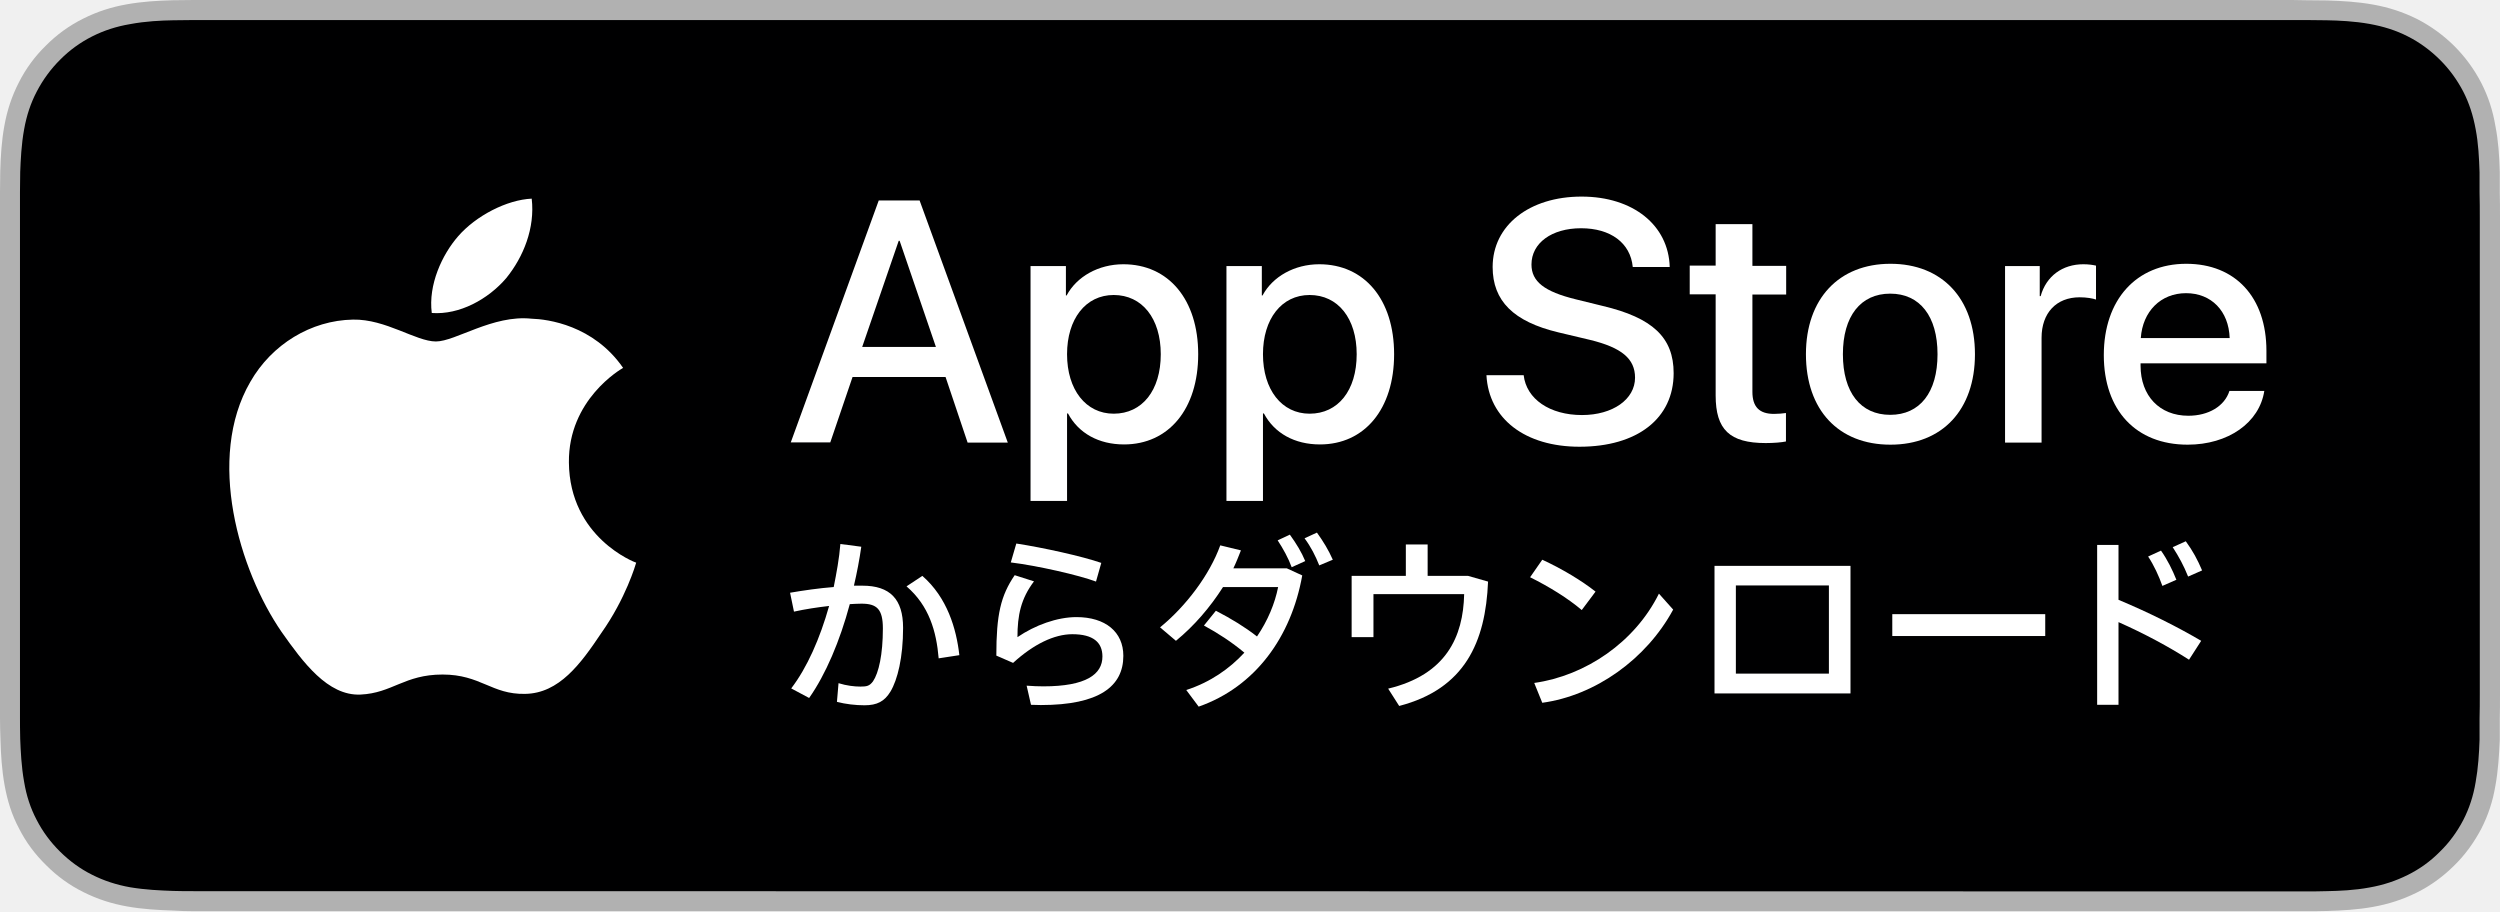
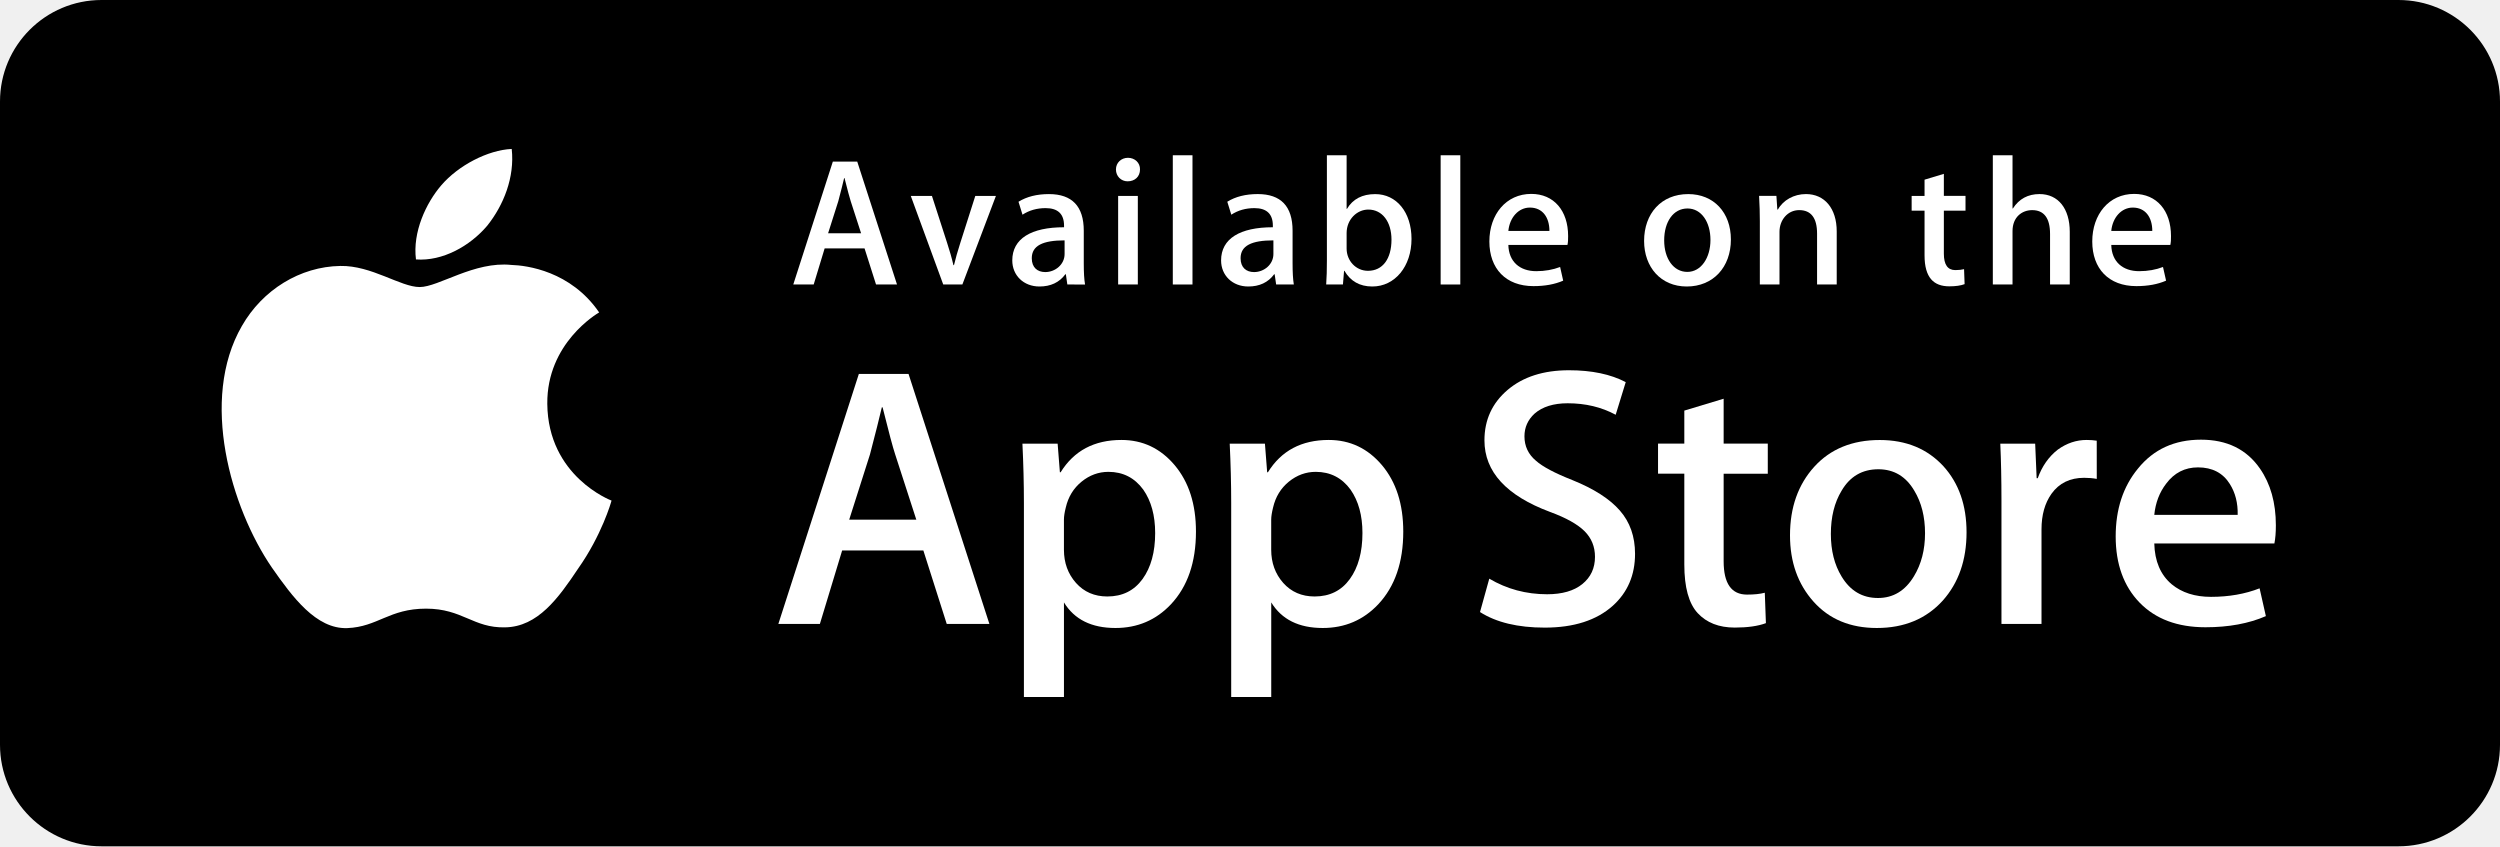
- <svg xmlns="http://www.w3.org/2000/svg" width="107" height="39" viewBox="0 0 107 39" fill="none">
-   <path d="M97.632 0H9.368C9.014 0 8.66 0 8.297 0C7.992 0 7.697 0.01 7.392 0.01C6.734 0.029 6.075 0.068 5.426 0.185C4.768 0.302 4.158 0.497 3.558 0.799C2.969 1.092 2.428 1.482 1.966 1.95C1.494 2.408 1.101 2.945 0.806 3.53C0.501 4.124 0.305 4.729 0.187 5.382C0.069 6.026 0.029 6.679 0.01 7.332C0.01 7.634 0 7.936 0 8.229C0 8.58 0 8.941 0 9.292V29.698C0 30.059 0 30.41 0 30.761C0 31.064 0.01 31.356 0.02 31.658C0.039 32.312 0.079 32.965 0.197 33.608C0.315 34.261 0.501 34.876 0.816 35.461C1.111 36.046 1.504 36.572 1.976 37.031C2.438 37.498 2.978 37.889 3.568 38.181C4.168 38.483 4.777 38.678 5.436 38.795C6.085 38.912 6.753 38.951 7.402 38.971C7.697 38.99 7.992 39 8.297 39C8.66 39 9.014 39 9.368 39H97.632C97.986 39 98.34 39 98.694 39C98.989 39 99.303 39 99.598 38.99C100.257 38.971 100.915 38.932 101.564 38.815C102.223 38.698 102.832 38.503 103.442 38.2C104.031 37.908 104.562 37.518 105.034 37.05C105.506 36.592 105.889 36.056 106.194 35.48C106.499 34.886 106.695 34.281 106.803 33.628C106.921 32.984 106.961 32.331 106.99 31.678C106.99 31.375 106.99 31.083 106.99 30.781C107 30.43 107 30.079 107 29.718V9.302C107 8.941 107 8.59 106.99 8.239C106.99 7.936 106.99 7.644 106.99 7.342C106.971 6.689 106.931 6.035 106.803 5.392C106.695 4.739 106.499 4.134 106.194 3.539C105.889 2.954 105.496 2.418 105.034 1.96C104.572 1.502 104.031 1.111 103.442 0.809C102.832 0.507 102.223 0.312 101.564 0.195C100.915 0.078 100.257 0.039 99.598 0.019C99.303 0.019 98.989 0.01 98.694 0.01C98.35 0 97.986 0 97.632 0Z" fill="#B1B1B1" />
-   <path d="M8.297 38.142C8.002 38.142 7.707 38.142 7.412 38.132C6.861 38.113 6.213 38.083 5.574 37.976C4.974 37.869 4.443 37.693 3.942 37.44C3.431 37.186 2.969 36.845 2.566 36.445C2.163 36.046 1.828 35.597 1.563 35.08C1.307 34.593 1.13 34.057 1.032 33.462C0.914 32.809 0.885 32.136 0.865 31.629C0.855 31.424 0.855 30.742 0.855 30.742V8.229C0.855 8.229 0.865 7.556 0.865 7.361C0.885 6.854 0.914 6.181 1.032 5.538C1.14 4.933 1.317 4.407 1.573 3.919C1.838 3.412 2.172 2.954 2.575 2.554C2.979 2.145 3.441 1.813 3.942 1.56C4.443 1.306 4.984 1.131 5.564 1.033C6.232 0.907 6.901 0.877 7.412 0.868L8.297 0.858H98.694L99.588 0.868C100.089 0.877 100.768 0.907 101.417 1.024C102.006 1.131 102.547 1.297 103.058 1.56C103.56 1.813 104.022 2.155 104.425 2.554C104.828 2.954 105.162 3.412 105.427 3.919C105.683 4.417 105.85 4.943 105.958 5.528C106.076 6.142 106.105 6.776 106.125 7.371C106.125 7.644 106.125 7.946 106.125 8.239C106.135 8.609 106.135 8.95 106.135 9.301V29.708C106.135 30.059 106.135 30.41 106.125 30.761C106.125 31.083 106.125 31.366 106.125 31.668C106.105 32.243 106.066 32.877 105.958 33.472C105.86 34.066 105.683 34.603 105.427 35.1C105.162 35.607 104.828 36.065 104.425 36.455C104.022 36.865 103.56 37.196 103.048 37.45C102.537 37.703 102.016 37.879 101.407 37.986C100.778 38.103 100.129 38.132 99.569 38.142C99.283 38.152 98.979 38.152 98.684 38.152H97.622L8.297 38.142Z" fill="#000001" />
-   <path d="M40.47 16.136H36.489L35.536 18.935H33.845L37.61 8.58H39.359L43.134 18.944H41.414L40.47 16.136ZM36.902 14.849H40.057L38.504 10.306H38.465L36.902 14.849Z" fill="white" />
-   <path d="M51.283 15.161C51.283 17.511 50.015 19.022 48.108 19.022C47.027 19.022 46.162 18.545 45.71 17.696H45.67V21.44H44.107V11.388H45.621V12.646H45.651C46.083 11.837 47.017 11.31 48.079 11.31C50.015 11.31 51.283 12.821 51.283 15.161ZM49.681 15.161C49.681 13.631 48.885 12.626 47.666 12.626C46.467 12.626 45.67 13.65 45.67 15.161C45.67 16.682 46.477 17.706 47.666 17.706C48.885 17.706 49.681 16.712 49.681 15.161Z" fill="white" />
-   <path d="M59.668 15.161C59.668 17.511 58.4 19.022 56.493 19.022C55.412 19.022 54.547 18.545 54.095 17.696H54.055V21.44H52.492V11.388H54.006V12.646H54.036C54.468 11.837 55.402 11.31 56.464 11.31C58.4 11.31 59.668 12.821 59.668 15.161ZM58.066 15.161C58.066 13.631 57.27 12.626 56.051 12.626C54.852 12.626 54.055 13.65 54.055 15.161C54.055 16.682 54.861 17.706 56.051 17.706C57.27 17.706 58.066 16.712 58.066 15.161Z" fill="white" />
-   <path d="M65.213 16.058C65.33 17.082 66.333 17.764 67.709 17.764C69.026 17.764 69.98 17.092 69.98 16.165C69.98 15.356 69.41 14.878 68.053 14.547L66.697 14.225C64.78 13.767 63.885 12.88 63.885 11.427C63.885 9.643 65.458 8.414 67.69 8.414C69.901 8.414 71.415 9.643 71.464 11.427H69.882C69.783 10.393 68.928 9.769 67.67 9.769C66.412 9.769 65.547 10.403 65.547 11.32C65.547 12.051 66.097 12.48 67.444 12.811L68.594 13.094C70.737 13.601 71.632 14.449 71.632 15.97C71.632 17.911 70.078 19.12 67.601 19.12C65.281 19.12 63.718 17.93 63.62 16.058H65.213Z" fill="white" />
-   <path d="M75.003 9.594V11.378H76.448V12.607H75.003V16.77C75.003 17.413 75.298 17.715 75.927 17.715C76.085 17.715 76.34 17.696 76.439 17.677V18.895C76.261 18.934 75.918 18.963 75.573 18.963C74.03 18.963 73.43 18.388 73.43 16.926V12.597H72.32V11.368H73.43V9.594H75.003Z" fill="white" />
-   <path d="M77.294 15.161C77.294 12.782 78.709 11.29 80.911 11.29C83.123 11.29 84.528 12.782 84.528 15.161C84.528 17.54 83.133 19.032 80.911 19.032C78.689 19.032 77.294 17.55 77.294 15.161ZM82.926 15.161C82.926 13.533 82.169 12.568 80.901 12.568C79.633 12.568 78.876 13.533 78.876 15.161C78.876 16.799 79.633 17.755 80.901 17.755C82.169 17.755 82.926 16.799 82.926 15.161Z" fill="white" />
-   <path d="M85.806 11.388H87.301V12.675H87.34C87.576 11.817 88.274 11.31 89.168 11.31C89.394 11.31 89.581 11.339 89.709 11.369V12.821C89.581 12.773 89.306 12.724 89.011 12.724C88.008 12.724 87.379 13.397 87.379 14.459V18.944H85.816V11.388H85.806Z" fill="white" />
-   <path d="M96.914 16.721C96.708 18.096 95.361 19.032 93.631 19.032C91.419 19.032 90.043 17.56 90.043 15.2C90.043 12.831 91.429 11.29 93.572 11.29C95.676 11.29 97.003 12.724 97.003 15.015V15.551H91.616V15.649C91.616 16.945 92.432 17.794 93.661 17.794C94.526 17.794 95.214 17.384 95.42 16.731H96.914V16.721ZM91.626 14.469H95.43C95.391 13.309 94.644 12.548 93.562 12.548C92.481 12.548 91.704 13.328 91.626 14.469Z" fill="white" />
-   <path d="M35.821 30.04L35.889 29.24C36.233 29.347 36.568 29.386 36.823 29.386C37.108 29.386 37.217 29.357 37.364 29.162C37.61 28.801 37.787 28.012 37.787 26.9C37.787 26.071 37.531 25.837 36.873 25.837C36.725 25.837 36.558 25.847 36.371 25.857C35.948 27.436 35.339 28.869 34.631 29.874L33.864 29.464C34.543 28.577 35.093 27.329 35.486 25.935C34.985 25.993 34.464 26.071 33.982 26.178L33.815 25.369C34.376 25.272 35.054 25.174 35.683 25.125C35.801 24.531 35.919 23.907 35.968 23.283L36.863 23.4C36.784 23.956 36.676 24.521 36.548 25.067H36.912C38.091 25.067 38.652 25.642 38.652 26.871C38.652 28.138 38.416 29.094 38.111 29.601C37.855 30.02 37.541 30.186 37 30.186C36.617 30.186 36.194 30.137 35.821 30.04ZM38.799 25.096L39.477 24.648C40.539 25.574 40.932 26.9 41.06 28.041L40.175 28.177C40.077 27.017 39.763 25.925 38.799 25.096Z" fill="white" />
-   <path d="M44.127 30.166L43.94 29.347C44.176 29.367 44.481 29.376 44.658 29.376C46.486 29.376 47.184 28.86 47.184 28.099C47.184 27.495 46.791 27.144 45.896 27.144C45.12 27.144 44.235 27.573 43.36 28.372L42.643 28.06C42.643 26.305 42.83 25.496 43.429 24.618L44.255 24.882C43.694 25.623 43.547 26.334 43.547 27.27C44.304 26.754 45.248 26.412 46.073 26.412C47.312 26.412 48.079 27.046 48.079 28.07C48.079 29.376 47.047 30.176 44.55 30.176C44.451 30.176 44.275 30.166 44.127 30.166ZM43.262 24.072L43.498 23.263C44.648 23.439 46.319 23.809 47.135 24.092L46.909 24.891C46.181 24.618 44.392 24.209 43.262 24.072Z" fill="white" />
-   <path d="M50.772 29.533C51.794 29.201 52.62 28.626 53.259 27.934C52.709 27.475 52.139 27.105 51.529 26.773L52.04 26.14C52.718 26.491 53.289 26.842 53.8 27.241C54.262 26.559 54.566 25.828 54.704 25.126H52.345C51.794 25.993 51.106 26.793 50.33 27.427L49.651 26.851C50.762 25.945 51.775 24.599 52.227 23.341L53.112 23.556C53.013 23.809 52.905 24.082 52.787 24.326H55.078L55.736 24.628C55.264 27.271 53.721 29.396 51.303 30.244L50.772 29.533ZM54.684 23.127L55.206 22.883C55.481 23.263 55.707 23.634 55.864 24.014L55.284 24.277C55.137 23.878 54.92 23.488 54.684 23.127ZM55.835 23.039L56.365 22.795C56.651 23.195 56.857 23.536 57.044 23.956L56.464 24.199C56.306 23.8 56.11 23.41 55.835 23.039Z" fill="white" />
-   <path d="M59.885 30.215L59.413 29.474C61.89 28.879 62.627 27.261 62.666 25.428H58.784V27.27H57.85V24.648H60.17V23.302H61.103V24.648H62.834L63.689 24.892C63.581 27.485 62.696 29.484 59.885 30.215Z" fill="white" />
-   <path d="M65.488 24.706L66.009 23.956C66.854 24.346 67.699 24.853 68.289 25.321L67.699 26.11C67.1 25.603 66.313 25.116 65.488 24.706ZM65.665 29.23C67.876 28.918 69.98 27.475 71.002 25.408L71.612 26.091C70.462 28.216 68.279 29.767 66.009 30.079L65.665 29.23Z" fill="white" />
-   <path d="M79.201 29.679H73.381V24.219H79.201V29.679ZM74.295 25.057V28.831H78.277V25.057H74.295Z" fill="white" />
-   <path d="M87.536 27.222H80.99V26.286H87.536V27.222Z" fill="white" />
-   <path d="M89.758 23.322H90.672V25.672C91.98 26.218 93.199 26.832 94.211 27.427L93.69 28.236C92.825 27.68 91.773 27.115 90.672 26.627V30.166H89.758V23.322ZM91.94 23.819L92.491 23.566C92.766 23.956 92.982 24.395 93.149 24.814L92.55 25.077C92.402 24.658 92.186 24.19 91.94 23.819ZM92.992 23.419L93.552 23.166C93.857 23.585 94.054 23.956 94.25 24.414L93.651 24.677C93.464 24.209 93.257 23.829 92.992 23.419Z" fill="white" />
-   <path d="M24.349 19.793C24.32 17.111 26.561 15.805 26.669 15.746C25.401 13.913 23.435 13.66 22.747 13.64C21.095 13.465 19.493 14.615 18.657 14.615C17.802 14.615 16.505 13.65 15.109 13.679C13.31 13.709 11.629 14.742 10.715 16.341C8.818 19.607 10.233 24.404 12.052 27.047C12.966 28.343 14.027 29.786 15.423 29.728C16.79 29.669 17.301 28.87 18.942 28.87C20.574 28.87 21.046 29.728 22.471 29.698C23.936 29.679 24.86 28.402 25.735 27.095C26.787 25.613 27.209 24.151 27.229 24.082C27.18 24.073 24.378 23.01 24.349 19.793Z" fill="white" />
-   <path d="M21.666 11.905C22.403 10.998 22.904 9.76 22.757 8.502C21.695 8.551 20.368 9.233 19.601 10.12C18.923 10.9 18.323 12.188 18.48 13.396C19.67 13.484 20.899 12.802 21.666 11.905Z" fill="white" />
+ <svg xmlns="http://www.w3.org/2000/svg" width="1477px" height="500px" viewBox="0 0 1477 500" version="1.1">
+   <defs />
+   <g id="Page-1" stroke="none" stroke-width="1" fill="none" fill-rule="evenodd">
+     <g id="Artboard-1" transform="translate(-462, -850)">
+       <g id="App-Store" transform="translate(462, 850)">
+         <rect id="background" fill="#000000" x="0" y="0" width="1477" height="500" rx="60" />
+         <g id="icon" transform="translate(131, 88)" fill="#FFFFFF">
+           <path d="M192.341,150.554 C192.019,114.789 221.626,97.389 222.979,96.579 C206.212,72.132 180.223,68.792 171.09,68.526 C149.263,66.229 128.09,81.587 116.97,81.587 C105.629,81.587 88.507,68.748 70.053,69.125 C46.305,69.491 24.089,83.24 11.905,104.591 C-13.241,148.124 5.513,212.098 29.604,247.286 C41.656,264.531 55.738,283.762 74.17,283.085 C92.202,282.352 98.938,271.588 120.699,271.588 C142.26,271.588 148.586,283.085 167.384,282.641 C186.737,282.352 198.921,265.341 210.551,247.941 C224.477,228.21 230.07,208.735 230.292,207.737 C229.848,207.592 192.718,193.422 192.341,150.554" id="Fill-2" />
+           <path d="M156.831,45.378 C166.529,33.249 173.165,16.748 171.323,0.002 C157.286,0.624 139.73,9.712 129.621,21.575 C120.677,32.028 112.687,49.162 114.751,65.274 C130.52,66.451 146.71,57.318 156.831,45.378" id="Fill-3" />
+         </g>
+         <g transform="translate(460, 219)" fill="#FFFFFF">
+           <path d="M124.529,149.61 L99.328,149.61 L85.523,106.232 L37.54,106.232 L24.39,149.61 L-0.145,149.61 L47.405,1.932 L76.768,1.932 L124.529,149.61 L124.529,149.61 Z M81.362,88.033 L68.878,49.483 C67.557,45.532 65.072,36.255 61.432,21.652 L60.988,21.652 C59.523,27.932 57.182,37.209 53.975,49.483 L41.702,88.033 L81.362,88.033 L81.362,88.033 Z" id="Fill-4" />
+           <path d="M246.573,95.058 C246.573,113.168 241.657,127.483 231.814,137.992 C223.003,147.346 212.05,152.018 198.989,152.018 C184.885,152.018 174.743,146.991 168.584,136.904 L168.584,192.777 L144.925,192.777 L144.925,78.124 C144.925,66.749 144.625,55.087 144.048,43.124 L164.855,43.124 L166.176,60.014 L166.62,60.014 C174.509,47.285 186.483,40.927 202.551,40.927 C215.113,40.927 225.6,45.887 233.989,55.819 C242.367,65.773 246.573,78.845 246.573,95.058 L246.573,95.058 Z M222.47,95.923 C222.47,85.559 220.14,77.014 215.457,70.289 C210.341,63.287 203.472,59.769 194.861,59.769 C189.024,59.769 183.72,61.723 178.982,65.584 C174.232,69.457 171.125,74.528 169.671,80.82 C168.939,83.739 168.573,86.125 168.573,88.011 L168.573,105.788 C168.573,113.512 170.947,120.048 175.697,125.397 C180.446,130.723 186.616,133.398 194.207,133.398 C203.117,133.398 210.053,129.946 215.013,123.1 C219.985,116.231 222.47,107.176 222.47,95.923 L222.47,95.923 Z" id="Fill-5" />
+           <path d="M369.05,95.058 C369.05,113.168 364.134,127.483 354.291,137.992 C345.469,147.346 334.527,152.018 321.455,152.018 C307.362,152.018 297.219,146.991 291.049,136.904 L291.049,192.777 L267.391,192.777 L267.391,78.124 C267.391,66.749 267.091,55.087 266.514,43.124 L287.321,43.124 L288.641,60.014 L289.085,60.014 C296.964,47.285 308.938,40.927 325.017,40.927 C337.568,40.927 348.065,45.887 356.466,55.819 C364.833,65.773 369.05,78.845 369.05,95.058 L369.05,95.058 Z M344.936,95.923 C344.936,85.559 342.595,77.014 337.912,70.289 C332.807,63.287 325.949,59.769 317.338,59.769 C311.501,59.769 306.197,61.723 301.436,65.584 C296.698,69.457 293.591,74.528 292.137,80.82 C291.416,83.739 291.027,86.125 291.027,88.011 L291.027,105.788 C291.027,113.512 293.413,120.048 298.14,125.397 C302.89,130.712 309.06,133.398 316.672,133.398 C325.594,133.398 332.53,129.946 337.479,123.1 C342.45,116.231 344.936,107.176 344.936,95.923 L344.936,95.923 Z" id="Fill-6" />
+           <path d="M505.986,108.196 C505.986,120.758 501.602,130.978 492.858,138.868 C483.248,147.48 469.832,151.796 452.632,151.796 C436.741,151.796 424.002,148.733 414.392,142.597 L419.862,122.878 C430.238,129.014 441.635,132.088 454.041,132.088 C462.963,132.088 469.898,130.068 474.848,126.062 C479.819,122.034 482.316,116.674 482.316,109.972 C482.316,103.968 480.252,98.93 476.168,94.836 C472.073,90.763 465.304,86.946 455.805,83.461 C429.949,73.818 417.01,59.703 417.01,41.16 C417.01,29.042 421.582,19.121 430.693,11.365 C439.815,3.619 451.91,-0.254 466.958,-0.254 C480.396,-0.254 491.593,2.088 500.482,6.759 L494.545,26.046 C486.178,21.518 476.734,19.255 466.17,19.255 C457.825,19.255 451.267,21.308 446.595,25.391 C442.655,29.042 440.647,33.492 440.647,38.774 C440.647,44.6 442.922,49.438 447.46,53.222 C451.389,56.729 458.557,60.535 468.922,64.619 C481.639,69.746 490.971,75.716 496.964,82.574 C502.989,89.432 505.986,97.987 505.986,108.196" id="Fill-7" />
+           <path d="M584.408,60.879 L558.33,60.879 L558.33,112.58 C558.33,125.73 562.924,132.288 572.134,132.288 C576.362,132.288 579.869,131.933 582.643,131.189 L583.298,149.155 C578.637,150.897 572.501,151.774 564.91,151.774 C555.556,151.774 548.265,148.911 542.983,143.218 C537.723,137.514 535.093,127.96 535.093,114.511 L535.093,60.835 L519.568,60.835 L519.568,43.08 L535.093,43.08 L535.093,23.582 L558.33,16.569 L558.33,43.08 L584.408,43.08 L584.408,60.879" id="Fill-8" />
+           <path d="M701.835,95.49 C701.835,111.858 697.163,125.297 687.809,135.806 C678.032,146.614 665.027,152.018 648.814,152.018 C633.167,152.018 620.728,146.836 611.451,136.471 C602.174,126.107 597.535,113.035 597.535,97.266 C597.535,80.765 602.34,67.249 611.883,56.74 C621.449,46.231 634.344,40.96 650.556,40.96 C666.192,40.96 678.731,46.165 688.241,56.518 C697.319,66.583 701.835,79.555 701.835,95.49 L701.835,95.49 Z M677.311,96.034 C677.311,86.28 675.203,77.913 670.975,70.911 C666.014,62.455 658.901,58.238 649.713,58.238 C640.247,58.238 632.957,62.455 628.018,70.911 C623.768,77.913 621.671,86.424 621.671,96.478 C621.671,106.243 623.768,114.633 628.018,121.602 C633.134,130.068 640.269,134.296 649.524,134.296 C658.557,134.296 665.648,129.969 670.786,121.402 C675.125,114.233 677.311,105.811 677.311,96.034 L677.311,96.034 Z" id="Fill-9" />
+           <path d="M778.77,63.931 C776.429,63.498 773.921,63.287 771.313,63.287 C762.99,63.287 756.554,66.405 752.026,72.708 C748.087,78.257 746.123,85.27 746.123,93.737 L746.123,149.61 L722.464,149.61 L722.464,76.659 C722.464,64.397 722.231,53.2 721.776,43.135 L742.383,43.135 L743.249,63.509 L743.904,63.509 C746.411,56.507 750.34,50.859 755.733,46.642 C761.015,42.824 766.697,40.927 772.833,40.927 C775.019,40.927 776.995,41.093 778.748,41.36 L778.77,63.931" id="Fill-10" />
+           <path d="M884.579,91.329 C884.579,95.568 884.302,99.141 883.714,102.06 L812.749,102.06 C813.004,112.58 816.455,120.636 823.036,126.185 C829.017,131.134 836.763,133.619 846.25,133.619 C856.759,133.619 866.347,131.955 874.969,128.581 L878.676,145.005 C868.6,149.388 856.693,151.585 842.977,151.585 C826.465,151.585 813.503,146.725 804.071,137.026 C794.672,127.316 789.945,114.255 789.945,97.921 C789.945,81.875 794.317,68.503 803.106,57.839 C812.294,46.453 824.711,40.76 840.336,40.76 C855.683,40.76 867.301,46.453 875.18,57.839 C881.439,66.86 884.579,78.046 884.579,91.329 L884.579,91.329 Z M862.019,85.193 C862.186,78.168 860.632,72.131 857.425,67.005 C853.33,60.413 847.027,57.128 838.582,57.128 C830.837,57.128 824.545,60.335 819.751,66.772 C815.812,71.887 813.47,78.046 812.749,85.17 L862.019,85.193 L862.019,85.193 Z" id="Fill-11" />
+         </g>
+         <g id="Available-on-the" transform="translate(469, 92)" fill="#FFFFFF">
+           <path d="M60.954,76.078 L48.559,76.078 L41.779,54.761 L18.198,54.761 L11.728,76.078 L-0.334,76.078 L23.036,3.493 L37.462,3.493 L60.954,76.078 L60.954,76.078 Z M39.737,45.816 L33.6,26.863 C32.957,24.921 31.769,20.404 29.938,13.191 L29.716,13.191 C28.962,16.31 27.885,20.837 26.265,26.863 L20.24,45.816 L39.737,45.816 L39.737,45.816 Z" id="Fill-12" />
+           <path d="M119.391,23.745 L99.572,76.078 L88.264,76.078 L69.088,23.745 L81.583,23.745 L90.528,51.42 C92.037,56.048 93.324,60.464 94.289,64.659 L94.611,64.659 C95.477,60.897 96.764,56.481 98.373,51.42 L107.206,23.745 L119.391,23.745" id="Fill-13" />
+           <path d="M161.581,76.078 L160.716,70.052 L160.394,70.052 C156.843,74.901 151.672,77.265 145.102,77.265 C135.736,77.265 129.056,70.696 129.056,61.863 C129.056,48.946 140.253,42.265 159.639,42.265 L159.639,41.3 C159.639,34.409 155.977,30.958 148.764,30.958 C143.593,30.958 139.066,32.256 135.093,34.842 L132.729,27.196 C137.579,24.177 143.604,22.668 150.717,22.668 C164.389,22.668 171.291,29.881 171.291,44.318 L171.291,63.594 C171.291,68.876 171.513,72.971 172.046,76.089 L161.581,76.078 L161.581,76.078 Z M159.961,50.011 C147.033,50.011 140.575,53.14 140.575,60.564 C140.575,66.057 143.915,68.743 148.542,68.743 C154.468,68.743 159.961,64.226 159.961,58.09 L159.961,50.011 L159.961,50.011 Z" id="Fill-14" />
+           <path d="M197.191,15.122 C193.318,15.122 190.3,12.104 190.3,8.12 C190.3,4.136 193.418,1.229 197.413,1.229 C201.397,1.229 204.626,4.136 204.515,8.12 C204.515,12.326 201.508,15.122 197.191,15.122 L197.191,15.122 Z M191.598,23.745 L203.228,23.745 L203.228,76.078 L191.598,76.078 L191.598,23.745 Z" id="Fill-15" />
+           <path d="M223.89,-0.269 L235.52,-0.269 L235.52,76.078 L223.89,76.078 L223.89,-0.269 Z" id="Fill-16" />
+           <path d="M284.946,76.078 L284.069,70.052 L283.758,70.052 C280.207,74.901 275.036,77.265 268.467,77.265 C259.101,77.265 252.421,70.696 252.421,61.863 C252.421,48.946 263.617,42.265 283.004,42.265 L283.004,41.3 C283.004,34.409 279.342,30.958 272.129,30.958 C266.958,30.958 262.43,32.256 258.457,34.842 L256.083,27.185 C260.932,24.166 266.958,22.657 274.071,22.657 C287.742,22.657 294.655,29.87 294.655,44.307 L294.655,63.583 C294.655,68.865 294.877,72.959 295.388,76.078 L284.946,76.078 L284.946,76.078 Z M283.325,50.011 C270.398,50.011 263.939,53.14 263.939,60.564 C263.939,66.057 267.279,68.743 271.907,68.743 C277.833,68.743 283.325,64.226 283.325,58.09 L283.325,50.011 L283.325,50.011 Z" id="Fill-17" />
+           <path d="M341.762,77.265 C334.338,77.265 328.856,74.136 325.294,67.999 L325.072,67.999 L324.406,76.078 L314.508,76.078 C314.819,71.883 314.93,67.134 314.93,61.974 L314.93,-0.269 L326.581,-0.269 L326.581,31.401 L326.792,31.401 C330.243,25.587 335.836,22.679 343.482,22.679 C356.088,22.679 364.921,33.454 364.921,49.168 C364.921,65.414 355.111,77.265 341.762,77.265 L341.762,77.265 Z M339.398,31.812 C332.707,31.812 326.581,37.627 326.581,45.705 L326.581,54.86 C326.581,62.073 332.085,67.999 339.187,67.999 C347.898,67.999 353.092,60.897 353.092,49.589 C353.081,39.036 347.688,31.812 339.398,31.812 L339.398,31.812 Z" id="Fill-18" />
+           <path d="M382.132,-0.269 L393.751,-0.269 L393.751,76.078 L382.132,76.078 L382.132,-0.269 Z" id="Fill-19" />
+           <path d="M457.048,52.708 L422.137,52.708 C422.37,62.617 428.917,68.21 438.605,68.21 C443.787,68.21 448.525,67.344 452.72,65.735 L454.529,73.814 C449.58,75.967 443.765,77.043 436.985,77.043 C420.605,77.043 410.918,66.701 410.918,50.666 C410.918,34.62 420.839,22.557 435.686,22.557 C449.025,22.557 457.447,32.467 457.447,47.437 C457.481,49.478 457.381,51.309 457.048,52.708 L457.048,52.708 Z M446.395,44.418 C446.395,36.34 442.289,30.636 434.854,30.636 C428.174,30.636 422.914,36.451 422.137,44.418 L446.395,44.418 L446.395,44.418 Z" id="Fill-20" />
+           <path d="M527.535,77.265 C512.244,77.265 502.334,65.846 502.334,50.344 C502.334,34.187 512.455,22.668 528.412,22.668 C543.471,22.668 553.613,33.543 553.613,49.489 C553.613,65.846 543.16,77.265 527.535,77.265 L527.535,77.265 Z M527.979,31.168 C519.579,31.168 514.197,39.025 514.197,50.011 C514.197,60.786 519.69,68.643 527.868,68.643 C536.047,68.643 541.54,60.242 541.54,49.789 C541.54,39.136 536.158,31.168 527.979,31.168 L527.979,31.168 Z" id="Fill-21" />
+           <path d="M616.133,76.078 L604.526,76.078 L604.526,46.027 C604.526,36.772 600.964,32.134 593.962,32.134 C587.07,32.134 582.321,38.06 582.321,44.951 L582.321,76.078 L570.714,76.078 L570.714,38.703 C570.714,34.076 570.58,29.116 570.27,23.734 L580.501,23.734 L581.045,31.812 L581.378,31.812 C584.474,26.219 590.843,22.657 597.956,22.657 C608.92,22.657 616.133,31.057 616.133,44.729 L616.133,76.078" id="Fill-22" />
+           <path d="M692.225,32.467 L679.43,32.467 L679.43,57.879 C679.43,64.348 681.683,67.577 686.199,67.577 C688.241,67.577 689.983,67.356 691.37,67.034 L691.692,75.867 C689.428,76.732 686.399,77.165 682.659,77.165 C673.482,77.165 668.022,72.105 668.022,58.855 L668.022,32.467 L660.399,32.467 L660.399,23.745 L668.022,23.745 L668.022,14.157 L679.43,10.706 L679.43,23.734 L692.225,23.734 L692.225,32.467" id="Fill-23" />
+           <path d="M753.813,76.078 L742.172,76.078 L742.172,46.249 C742.172,36.883 738.61,32.145 731.619,32.145 C725.593,32.145 720,36.24 720,44.529 L720,76.078 L708.36,76.078 L708.36,-0.269 L720,-0.269 L720,31.168 L720.222,31.168 C723.873,25.465 729.166,22.657 735.947,22.657 C747.032,22.657 753.813,31.268 753.813,44.951 L753.813,76.078" id="Fill-24" />
+           <path d="M813.237,52.708 L778.337,52.708 C778.559,62.617 785.106,68.21 794.805,68.21 C799.998,68.21 804.725,67.344 808.898,65.735 L810.718,73.814 C805.78,75.967 799.954,77.043 793.162,77.043 C776.794,77.043 767.107,66.701 767.107,50.666 C767.107,34.62 777.016,22.557 791.864,22.557 C805.214,22.557 813.625,32.467 813.625,47.437 C813.669,49.478 813.558,51.309 813.237,52.708 L813.237,52.708 Z M802.573,44.418 C802.573,36.34 798.489,30.636 791.054,30.636 C784.374,30.636 779.103,36.451 778.337,44.418 L802.573,44.418 L802.573,44.418 Z" id="Fill-25" />
+         </g>
+       </g>
+     </g>
+   </g>
</svg>
